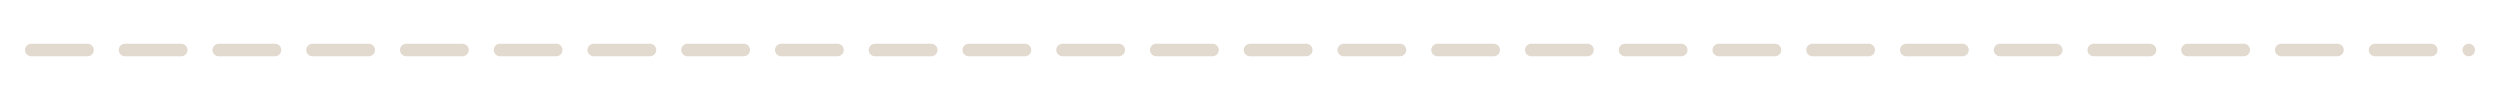
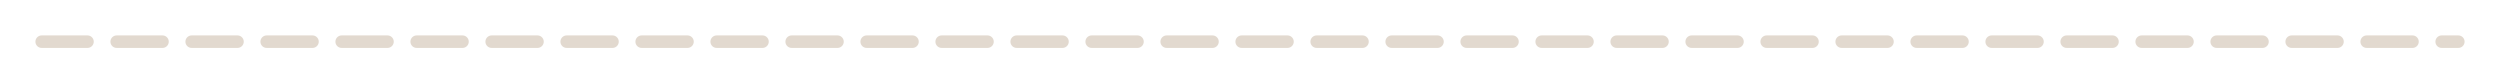
- <svg xmlns="http://www.w3.org/2000/svg" viewBox="0 0 800 32" width="800" height="32" aria-hidden="true">
-   <path d="M10 16 H 790" stroke="#E2D9CF" stroke-width="4" stroke-dasharray="18 12" stroke-linecap="round" />
+ <svg xmlns="http://www.w3.org/2000/svg" viewBox="0 0 1200 40">
+   <path d="M20 20 H1180" stroke="#E2D9CF" stroke-width="6" stroke-dasharray="22 14" stroke-linecap="round" />
</svg>
